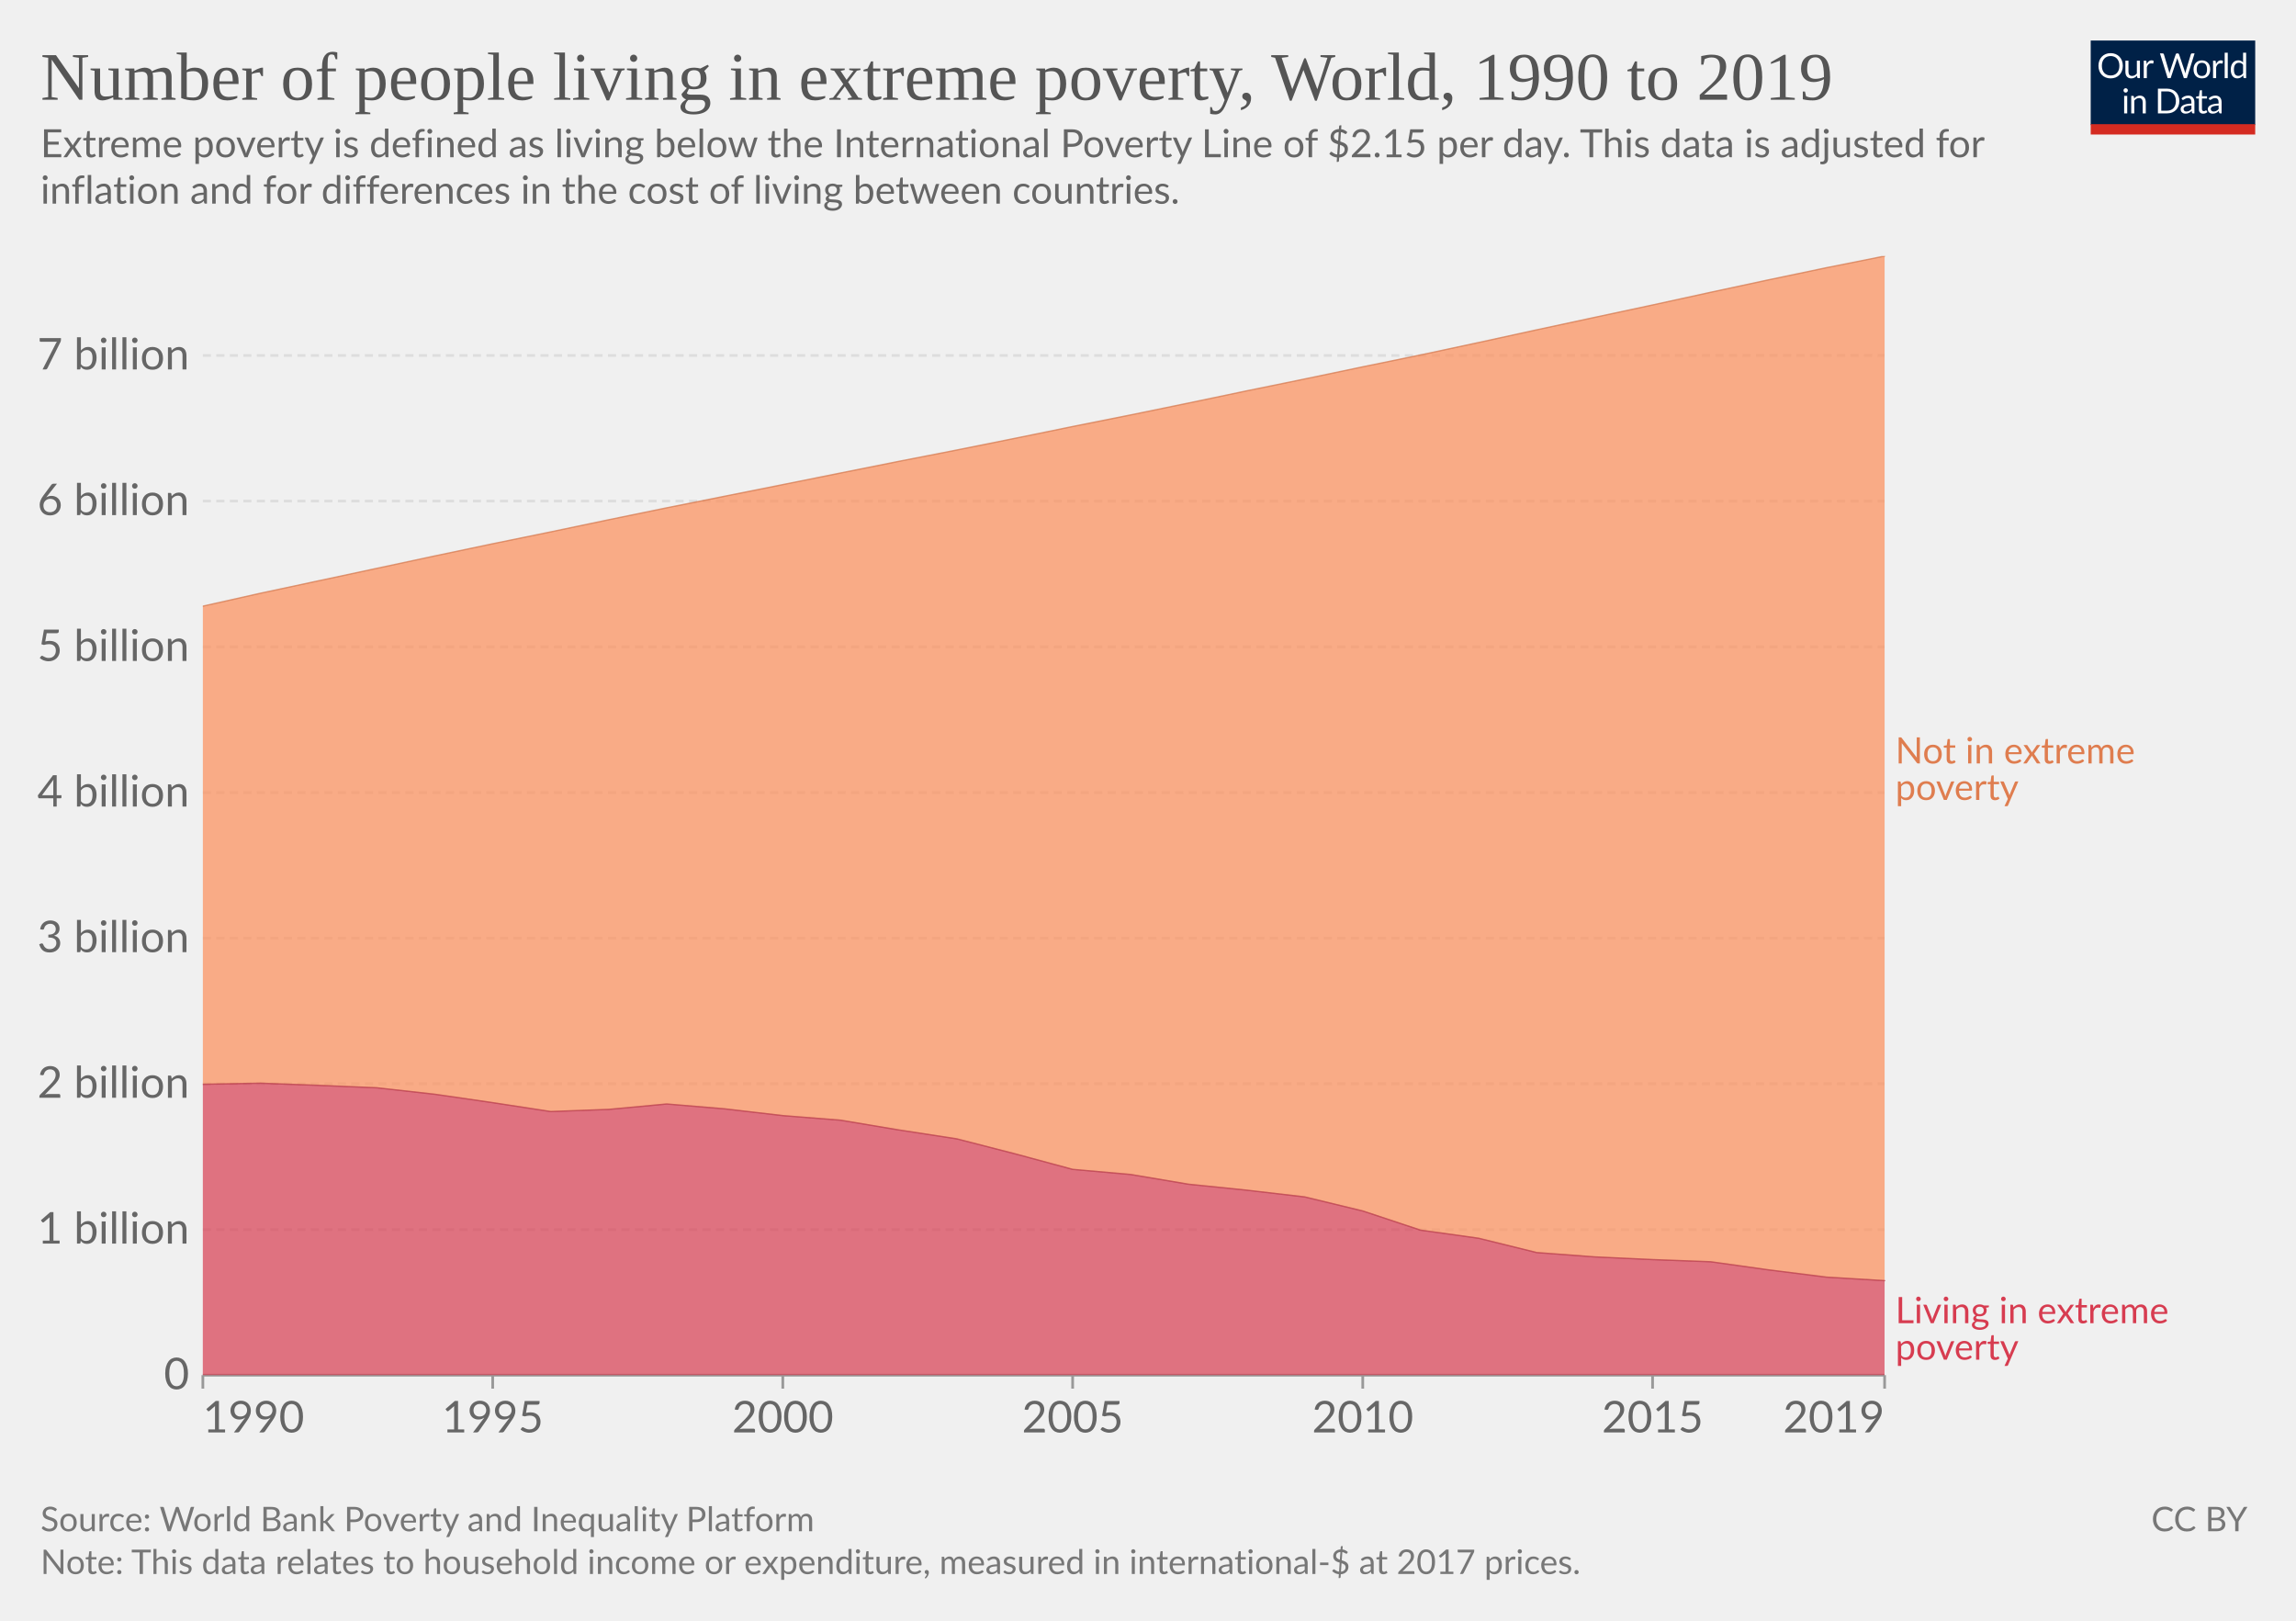
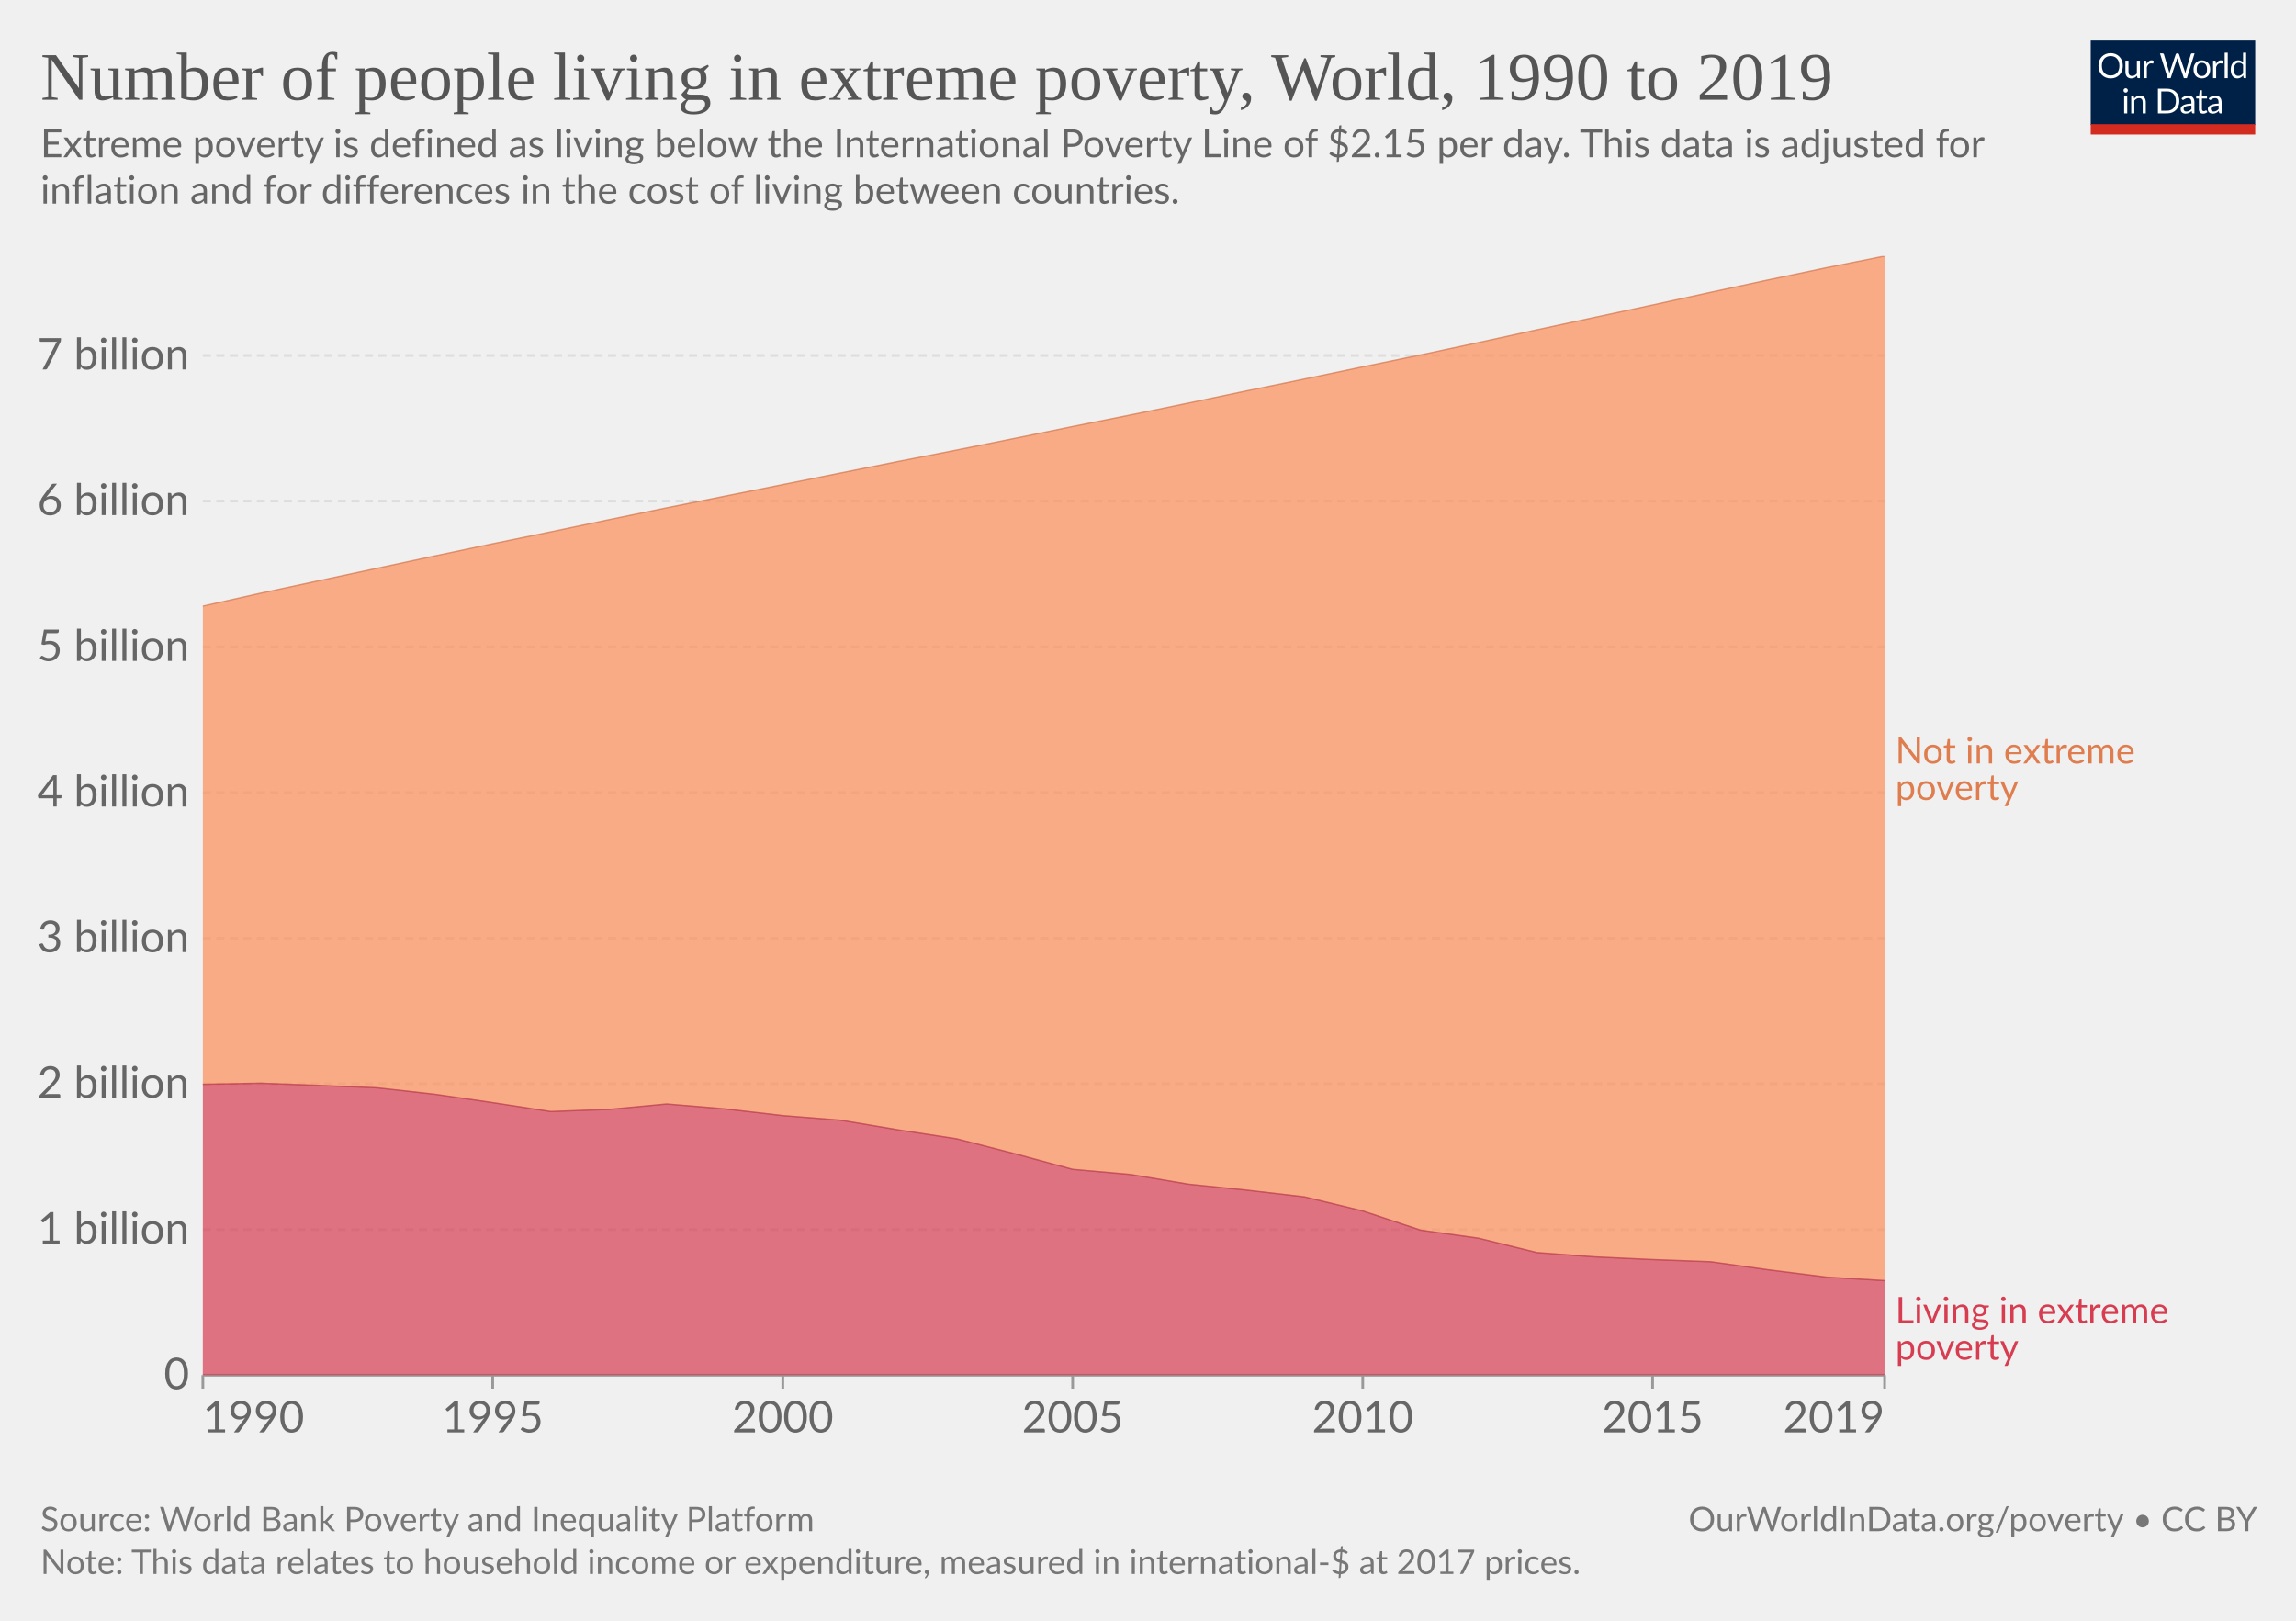
<svg xmlns="http://www.w3.org/2000/svg" version="1.1" style="font-family:Lato,'Helvetica Neue',Helvetica,Arial,sans-serif;font-size:18px;background-color:#fff;text-rendering:geometricPrecision;-webkit-font-smoothing:antialiased" width="850" height="600" viewBox="0 0 850 600">
  <g class="HeaderView">
    <g transform="matrix(.29 0 0 .29 774 15)">
      <svg className="owidLog" width="210" height="120" viewBox="0 0 210 120" fill="none">
        <g clip-path="url(#a)">
          <path d="M0 0h210v107.89H0V0z" fill="#002147" />
          <path d="M40.98 32.25c0 2.36-.38 4.53-1.12 6.51a14.26 14.26 0 0 1-8.1 8.4c-1.9.78-4.02 1.17-6.34 1.17a16.6 16.6 0 0 1-6.33-1.17 14.31 14.31 0 0 1-8.08-8.4 18.29 18.29 0 0 1-1.12-6.51c0-2.36.38-4.53 1.12-6.5.75-1.97 1.8-3.67 3.17-5.1a14.32 14.32 0 0 1 4.9-3.34c1.92-.8 4.03-1.19 6.34-1.19 2.32 0 4.43.4 6.34 1.19 1.92.8 3.56 1.9 4.93 3.34a14.87 14.87 0 0 1 3.17 5.1 18.1 18.1 0 0 1 1.12 6.5zm-4.38 0c0-1.94-.26-3.68-.8-5.22a10.91 10.91 0 0 0-2.24-3.89 9.68 9.68 0 0 0-3.52-2.46 11.95 11.95 0 0 0-4.62-.86c-1.68 0-3.21.28-4.6.86a9.88 9.88 0 0 0-3.54 2.46 10.91 10.91 0 0 0-2.24 3.9c-.53 1.53-.8 3.27-.8 5.2 0 1.94.27 3.68.8 5.22a11.17 11.17 0 0 0 2.24 3.9 10.01 10.01 0 0 0 3.55 2.44c1.38.56 2.9.83 4.6.83s3.24-.27 4.61-.83a9.8 9.8 0 0 0 3.52-2.44 11.17 11.17 0 0 0 2.25-3.9c.53-1.54.8-3.28.8-5.21zm26.22-6.54V48H60.5c-.56 0-.9-.27-1.05-.81l-.31-2.4a12.45 12.45 0 0 1-3.26 2.6c-1.2.64-2.58.96-4.13.96-1.22 0-2.3-.2-3.24-.6a6.52 6.52 0 0 1-2.33-1.7 7.37 7.37 0 0 1-1.43-2.67c-.3-1.04-.46-2.2-.46-3.45V25.7h3.91v14.22c0 1.68.38 2.99 1.15 3.91.77.93 1.96 1.39 3.54 1.39 1.16 0 2.24-.27 3.23-.82a10.42 10.42 0 0 0 2.8-2.28V25.7h3.91zm8.61 4.47a9.94 9.94 0 0 1 2.6-3.56 5.64 5.64 0 0 1 3.76-1.3c.47 0 .92.05 1.34.15.44.1.83.27 1.17.49l-.3 2.92c-.09.37-.3.55-.66.55-.2 0-.5-.04-.9-.13a6.21 6.21 0 0 0-3.24.18 4.23 4.23 0 0 0-1.47.92c-.42.4-.81.9-1.17 1.5-.33.58-.64 1.26-.92 2.02V48H67.7V25.71h2.25c.42 0 .72.08.88.25.16.16.27.44.33.83l.26 3.39zm61.16-13.7L122.75 48h-3.82l-7.99-24.05a21.95 21.95 0 0 1-.42-1.58 38.36 38.36 0 0 1-.44 1.58L102.05 48h-3.83L88.4 16.47h3.54c.38 0 .7.1.95.29.26.2.43.43.5.73l6.52 21.9.28 1.28.29 1.46.3-1.46.38-1.27 7.41-21.91c.1-.25.26-.48.51-.69.27-.22.58-.33.95-.33h1.23c.38 0 .69.1.92.29a1.77 1.77 0 0 1 .53.73l7.4 21.9a28.4 28.4 0 0 1 .68 2.62 29.52 29.52 0 0 1 .52-2.61l6.54-21.91a1.31 1.31 0 0 1 .48-.7c.27-.21.58-.32.95-.32h3.32zm9.35 8.88c1.63 0 3.1.27 4.4.82a9.43 9.43 0 0 1 5.46 5.94c.5 1.4.74 2.98.74 4.73 0 1.76-.25 3.34-.74 4.75a9.43 9.43 0 0 1-5.46 5.92c-1.3.52-2.77.79-4.4.79-1.64 0-3.12-.27-4.44-.8a9.42 9.42 0 0 1-3.35-2.3c-.92-1-1.63-2.2-2.13-3.61-.49-1.41-.73-3-.73-4.75s.24-3.33.73-4.73c.5-1.43 1.2-2.64 2.13-3.63a9.4 9.4 0 0 1 3.35-2.31c1.32-.55 2.8-.82 4.44-.82zm0 19.89c2.2 0 3.84-.73 4.93-2.2 1.08-1.48 1.63-3.54 1.63-6.18 0-2.66-.55-4.72-1.63-6.2-1.09-1.49-2.73-2.23-4.93-2.23-1.12 0-2.09.2-2.93.57a5.71 5.71 0 0 0-2.06 1.65 7.5 7.5 0 0 0-1.24 2.67c-.26 1.04-.4 2.22-.4 3.54 0 2.64.55 4.7 1.64 6.18 1.1 1.47 2.76 2.2 4.99 2.2zm17.97-15.07a9.94 9.94 0 0 1 2.6-3.56 5.64 5.64 0 0 1 3.76-1.3c.47 0 .91.05 1.34.15.44.1.83.27 1.16.49l-.28 2.92c-.09.37-.31.55-.66.55-.2 0-.5-.04-.9-.13a6.2 6.2 0 0 0-3.24.18 4.23 4.23 0 0 0-1.47.92c-.43.4-.82.9-1.17 1.5a13.1 13.1 0 0 0-.92 2.02V48h-3.94V25.71h2.24c.43 0 .72.08.88.25.17.16.28.44.33.83l.27 3.39zm15.04-14.59V48h-3.92V15.6h3.92zm19.55 15.43a6.22 6.22 0 0 0-2.38-2.05 6.7 6.7 0 0 0-2.86-.6c-2.07 0-3.66.75-4.77 2.23-1.12 1.48-1.68 3.6-1.68 6.33 0 1.46.13 2.7.38 3.74a7.29 7.29 0 0 0 1.1 2.56 4.35 4.35 0 0 0 1.78 1.45c.7.3 1.5.46 2.4.46 1.29 0 2.41-.3 3.36-.88a9.6 9.6 0 0 0 2.67-2.49V31.02zm3.91-15.43V48h-2.33c-.56 0-.9-.27-1.06-.81l-.35-2.71a12.13 12.13 0 0 1-3.25 2.77 8.28 8.28 0 0 1-4.23 1.06 7.31 7.31 0 0 1-6.14-2.9c-.73-.96-1.3-2.15-1.69-3.57a18.35 18.35 0 0 1 .07-9.48 11.29 11.29 0 0 1 1.89-3.7 8.7 8.7 0 0 1 7.06-3.34 7.96 7.96 0 0 1 6.12 2.62V15.59h3.91zM46.61 70.71V93H42.7V70.71h3.91zm.84-7c0 .39-.08.75-.24 1.09a2.81 2.81 0 0 1-1.52 1.47 2.67 2.67 0 0 1-2.16 0 2.9 2.9 0 0 1-1.45-1.47 2.67 2.67 0 0 1 0-2.16c.15-.35.35-.65.6-.9.25-.27.53-.47.85-.62a2.67 2.67 0 0 1 2.16 0c.35.15.65.35.9.62.27.25.47.55.62.9.16.34.24.7.24 1.08zm7.97 10.24c.49-.54 1-1.04 1.54-1.48a9.85 9.85 0 0 1 3.66-1.84 8.96 8.96 0 0 1 5.43.35c.94.4 1.72.97 2.33 1.71a7.36 7.36 0 0 1 1.43 2.67c.32 1.04.49 2.19.49 3.45V93h-3.94V78.81c0-1.69-.4-3-1.17-3.92-.76-.93-1.93-1.4-3.5-1.4a6.6 6.6 0 0 0-3.25.83c-1 .56-1.92 1.31-2.77 2.27V93h-3.94V70.71h2.35c.56 0 .9.28 1.04.82l.3 2.42zm57.7 3.3c0 2.36-.37 4.5-1.11 6.44a14.3 14.3 0 0 1-3.17 4.98 14.1 14.1 0 0 1-4.93 3.2c-1.9.76-4.02 1.13-6.33 1.13H85.8V61.47h11.77c2.31 0 4.42.39 6.33 1.15a13.8 13.8 0 0 1 8.1 8.18 17.75 17.75 0 0 1 1.12 6.45zm-4.37 0c0-1.94-.26-3.67-.8-5.2a10.94 10.94 0 0 0-2.23-3.87 9.57 9.57 0 0 0-3.53-2.42 12.23 12.23 0 0 0-4.61-.83h-7.5v24.62h7.5c1.7 0 3.24-.28 4.61-.84a9.7 9.7 0 0 0 3.53-2.4 10.94 10.94 0 0 0 2.24-3.87c.53-1.53.8-3.26.8-5.2zm19.8 5.72c-1.8.06-3.34.2-4.62.44-1.26.22-2.3.51-3.1.88-.8.36-1.37.8-1.74 1.3-.35.5-.53 1.05-.53 1.67 0 .58.1 1.1.3 1.52a3 3 0 0 0 .76 1.05c.34.27.73.46 1.17.6a6.13 6.13 0 0 0 1.45.17 7.28 7.28 0 0 0 3.5-.81 11.95 11.95 0 0 0 2.82-2.2v-4.62zm-12.65-9.11a12.73 12.73 0 0 1 3.98-2.66c1.43-.59 3-.88 4.73-.88 1.25 0 2.36.2 3.33.61a6.81 6.81 0 0 1 3.94 4.38c.33 1.04.5 2.19.5 3.43V93h-1.74a1.8 1.8 0 0 1-.88-.18c-.2-.13-.36-.38-.48-.74l-.44-2.12-1.72 1.46a9.48 9.48 0 0 1-3.74 1.7c-.69.15-1.46.23-2.3.23-.87 0-1.69-.12-2.45-.35a5.34 5.34 0 0 1-3.34-2.93 6.64 6.64 0 0 1-.49-2.64c0-.88.25-1.72.73-2.53a6.33 6.33 0 0 1 2.35-2.17c1.09-.63 2.5-1.15 4.25-1.54 1.75-.41 3.89-.65 6.42-.7v-1.75c0-1.73-.37-3.03-1.12-3.91-.75-.9-1.84-1.34-3.28-1.34-.97 0-1.78.12-2.44.37-.64.23-1.2.5-1.7.81l-1.23.82c-.33.23-.67.35-1 .35-.27 0-.5-.07-.69-.2a2.1 2.1 0 0 1-.48-.53l-.7-1.25zm27.67 19.5c-1.76 0-3.12-.5-4.07-1.48-.94-.98-1.41-2.4-1.41-4.25V74h-2.68a.9.9 0 0 1-.6-.2c-.16-.14-.24-.36-.24-.66v-1.56l3.65-.46.9-6.89a.9.9 0 0 1 .29-.52.88.88 0 0 1 .62-.22H142v7.67h6.44V74H142v13.38c0 .94.22 1.63.68 2.09.45.45 1.04.68 1.76.68a3.21 3.21 0 0 0 1.85-.53l.55-.35c.16-.12.3-.18.41-.18.2 0 .4.13.55.38l1.15 1.87a7.45 7.45 0 0 1-2.44 1.5 8.53 8.53 0 0 1-2.95.52zm19.68-10.4c-1.8.07-3.34.21-4.62.45-1.26.22-2.3.51-3.1.88-.8.36-1.37.8-1.74 1.3-.35.5-.53 1.05-.53 1.67 0 .58.1 1.1.3 1.52a2.9 2.9 0 0 0 .76 1.05c.34.27.73.46 1.17.6a6.13 6.13 0 0 0 1.45.17 7.3 7.3 0 0 0 3.5-.81 12.04 12.04 0 0 0 2.82-2.2v-4.62zm-12.65-9.1a12.72 12.72 0 0 1 3.99-2.66c1.42-.59 3-.88 4.72-.88 1.25 0 2.36.2 3.33.61a6.81 6.81 0 0 1 3.94 4.38c.33 1.04.5 2.19.5 3.43V93h-1.74a1.8 1.8 0 0 1-.88-.18c-.2-.13-.36-.38-.48-.74l-.44-2.12-1.72 1.46a9.48 9.48 0 0 1-3.74 1.7c-.69.15-1.46.23-2.3.23-.87 0-1.69-.12-2.45-.35a5.33 5.33 0 0 1-3.34-2.93 6.62 6.62 0 0 1-.49-2.64c0-.88.25-1.72.73-2.53a6.33 6.33 0 0 1 2.35-2.17c1.09-.63 2.5-1.15 4.25-1.54a31.2 31.2 0 0 1 6.42-.7v-1.75c0-1.73-.37-3.03-1.12-3.91-.75-.9-1.84-1.34-3.28-1.34-.97 0-1.78.12-2.44.37-.64.23-1.2.5-1.7.81l-1.22.82c-.34.23-.68.35-1.02.35-.26 0-.49-.07-.68-.2a1.88 1.88 0 0 1-.48-.53l-.7-1.25zM40.98 32.25c0 2.36-.38 4.53-1.12 6.51a14.26 14.26 0 0 1-8.1 8.4c-1.9.78-4.02 1.17-6.34 1.17a16.6 16.6 0 0 1-6.33-1.17 14.31 14.31 0 0 1-8.08-8.4 18.29 18.29 0 0 1-1.12-6.51c0-2.36.38-4.53 1.12-6.5.75-1.97 1.8-3.67 3.17-5.1a14.32 14.32 0 0 1 4.9-3.34c1.92-.8 4.03-1.19 6.34-1.19 2.32 0 4.43.4 6.34 1.19 1.92.8 3.56 1.9 4.93 3.34a14.87 14.87 0 0 1 3.17 5.1 18.1 18.1 0 0 1 1.12 6.5zm-4.38 0c0-1.94-.26-3.68-.8-5.22a10.91 10.91 0 0 0-2.24-3.89 9.68 9.68 0 0 0-3.52-2.46 11.95 11.95 0 0 0-4.62-.86c-1.68 0-3.21.28-4.6.86a9.88 9.88 0 0 0-3.54 2.46 10.91 10.91 0 0 0-2.24 3.9c-.53 1.53-.8 3.27-.8 5.2 0 1.94.27 3.68.8 5.22a11.17 11.17 0 0 0 2.24 3.9 10.01 10.01 0 0 0 3.55 2.44c1.38.56 2.9.83 4.6.83s3.24-.27 4.61-.83a9.8 9.8 0 0 0 3.52-2.44 11.17 11.17 0 0 0 2.25-3.9c.53-1.54.8-3.28.8-5.21zm26.22-6.54V48H60.5c-.56 0-.9-.27-1.05-.81l-.31-2.4a12.45 12.45 0 0 1-3.26 2.6c-1.2.64-2.58.96-4.13.96-1.22 0-2.3-.2-3.24-.6a6.52 6.52 0 0 1-2.33-1.7 7.37 7.37 0 0 1-1.43-2.67c-.3-1.04-.46-2.2-.46-3.45V25.7h3.91v14.22c0 1.68.38 2.99 1.15 3.91.77.93 1.96 1.39 3.54 1.39 1.16 0 2.24-.27 3.23-.82a10.42 10.42 0 0 0 2.8-2.28V25.7h3.91zm8.61 4.47a9.94 9.94 0 0 1 2.6-3.56 5.64 5.64 0 0 1 3.76-1.3c.47 0 .92.05 1.34.15.44.1.83.27 1.17.49l-.3 2.92c-.09.37-.3.55-.66.55-.2 0-.5-.04-.9-.13a6.21 6.21 0 0 0-3.24.18 4.23 4.23 0 0 0-1.47.92c-.42.4-.81.9-1.17 1.5-.33.58-.64 1.26-.92 2.02V48H67.7V25.71h2.25c.42 0 .72.08.88.25.16.16.27.44.33.83l.26 3.39zm61.16-13.7L122.75 48h-3.82l-7.99-24.05a21.95 21.95 0 0 1-.42-1.58 38.36 38.36 0 0 1-.44 1.58L102.05 48h-3.83L88.4 16.47h3.54c.38 0 .7.1.95.29.26.2.43.43.5.73l6.52 21.9.28 1.28.29 1.46.3-1.46.38-1.27 7.41-21.91c.1-.25.26-.48.51-.69.27-.22.58-.33.95-.33h1.23c.38 0 .69.1.92.29a1.77 1.77 0 0 1 .53.73l7.4 21.9a28.4 28.4 0 0 1 .68 2.62 29.52 29.52 0 0 1 .52-2.61l6.54-21.91a1.31 1.31 0 0 1 .48-.7c.27-.21.58-.32.95-.32h3.32zm9.35 8.88c1.63 0 3.1.27 4.4.82a9.43 9.43 0 0 1 5.46 5.94c.5 1.4.74 2.98.74 4.73 0 1.76-.25 3.34-.74 4.75a9.43 9.43 0 0 1-5.46 5.92c-1.3.52-2.77.79-4.4.79-1.64 0-3.12-.27-4.44-.8a9.42 9.42 0 0 1-3.35-2.3c-.92-1-1.63-2.2-2.13-3.61-.49-1.41-.73-3-.73-4.75s.24-3.33.73-4.73c.5-1.43 1.2-2.64 2.13-3.63a9.4 9.4 0 0 1 3.35-2.31c1.32-.55 2.8-.82 4.44-.82zm0 19.89c2.2 0 3.84-.73 4.93-2.2 1.08-1.48 1.63-3.54 1.63-6.18 0-2.66-.55-4.72-1.63-6.2-1.09-1.49-2.73-2.23-4.93-2.23-1.12 0-2.09.2-2.93.57a5.71 5.71 0 0 0-2.06 1.65 7.5 7.5 0 0 0-1.24 2.67c-.26 1.04-.4 2.22-.4 3.54 0 2.64.55 4.7 1.64 6.18 1.1 1.47 2.76 2.2 4.99 2.2zm17.97-15.07a9.94 9.94 0 0 1 2.6-3.56 5.64 5.64 0 0 1 3.76-1.3c.47 0 .91.05 1.34.15.44.1.83.27 1.16.49l-.28 2.92c-.09.37-.31.55-.66.55-.2 0-.5-.04-.9-.13a6.2 6.2 0 0 0-3.24.18 4.23 4.23 0 0 0-1.47.92c-.43.4-.82.9-1.17 1.5a13.1 13.1 0 0 0-.92 2.02V48h-3.94V25.71h2.24c.43 0 .72.08.88.25.17.16.28.44.33.83l.27 3.39zm15.04-14.59V48h-3.92V15.6h3.92zm19.55 15.43a6.22 6.22 0 0 0-2.38-2.05 6.7 6.7 0 0 0-2.86-.6c-2.07 0-3.66.75-4.77 2.23-1.12 1.48-1.68 3.6-1.68 6.33 0 1.46.13 2.7.38 3.74a7.29 7.29 0 0 0 1.1 2.56 4.35 4.35 0 0 0 1.78 1.45c.7.3 1.5.46 2.4.46 1.29 0 2.41-.3 3.36-.88a9.6 9.6 0 0 0 2.67-2.49V31.02zm3.91-15.43V48h-2.33c-.56 0-.9-.27-1.06-.81l-.35-2.71a12.13 12.13 0 0 1-3.25 2.77 8.28 8.28 0 0 1-4.23 1.06 7.31 7.31 0 0 1-6.14-2.9c-.73-.96-1.3-2.15-1.69-3.57a18.35 18.35 0 0 1 .07-9.48 11.29 11.29 0 0 1 1.89-3.7 8.7 8.7 0 0 1 7.06-3.34 7.96 7.96 0 0 1 6.12 2.62V15.59h3.91zM46.61 70.71V93H42.7V70.71h3.91zm.84-7c0 .39-.08.75-.24 1.09a2.81 2.81 0 0 1-1.52 1.47 2.67 2.67 0 0 1-2.16 0 2.9 2.9 0 0 1-1.45-1.47 2.67 2.67 0 0 1 0-2.16c.15-.35.35-.65.6-.9.25-.27.53-.47.85-.62a2.67 2.67 0 0 1 2.16 0c.35.15.65.35.9.62.27.25.47.55.62.9.16.34.24.7.24 1.08zm7.97 10.24c.49-.54 1-1.04 1.54-1.48a9.85 9.85 0 0 1 3.66-1.84 8.96 8.96 0 0 1 5.43.35c.94.4 1.72.97 2.33 1.71a7.36 7.36 0 0 1 1.43 2.67c.32 1.04.49 2.19.49 3.45V93h-3.94V78.81c0-1.69-.4-3-1.17-3.92-.76-.93-1.93-1.4-3.5-1.4a6.6 6.6 0 0 0-3.25.83c-1 .56-1.92 1.31-2.77 2.27V93h-3.94V70.71h2.35c.56 0 .9.28 1.04.82l.3 2.42zm57.7 3.3c0 2.36-.37 4.5-1.11 6.44a14.3 14.3 0 0 1-3.17 4.98 14.1 14.1 0 0 1-4.93 3.2c-1.9.76-4.02 1.13-6.33 1.13H85.8V61.47h11.77c2.31 0 4.42.39 6.33 1.15a13.8 13.8 0 0 1 8.1 8.18 17.75 17.75 0 0 1 1.12 6.45zm-4.37 0c0-1.94-.26-3.67-.8-5.2a10.94 10.94 0 0 0-2.23-3.87 9.57 9.57 0 0 0-3.53-2.42 12.23 12.23 0 0 0-4.61-.83h-7.5v24.62h7.5c1.7 0 3.24-.28 4.61-.84a9.7 9.7 0 0 0 3.53-2.4 10.94 10.94 0 0 0 2.24-3.87c.53-1.53.8-3.26.8-5.2zm19.8 5.72c-1.8.06-3.34.2-4.62.44-1.26.22-2.3.51-3.1.88-.8.36-1.37.8-1.74 1.3-.35.5-.53 1.05-.53 1.67 0 .58.1 1.1.3 1.52a3 3 0 0 0 .76 1.05c.34.27.73.46 1.17.6a6.13 6.13 0 0 0 1.45.17 7.28 7.28 0 0 0 3.5-.81 11.95 11.95 0 0 0 2.82-2.2v-4.62zm-12.65-9.11a12.73 12.73 0 0 1 3.98-2.66c1.43-.59 3-.88 4.73-.88 1.25 0 2.36.2 3.33.61a6.81 6.81 0 0 1 3.94 4.38c.33 1.04.5 2.19.5 3.43V93h-1.74a1.8 1.8 0 0 1-.88-.18c-.2-.13-.36-.38-.48-.74l-.44-2.12-1.72 1.46a9.48 9.48 0 0 1-3.74 1.7c-.69.15-1.46.23-2.3.23-.87 0-1.69-.12-2.45-.35a5.34 5.34 0 0 1-3.34-2.93 6.64 6.64 0 0 1-.49-2.64c0-.88.25-1.72.73-2.53a6.33 6.33 0 0 1 2.35-2.17c1.09-.63 2.5-1.15 4.25-1.54 1.75-.41 3.89-.65 6.42-.7v-1.75c0-1.73-.37-3.03-1.12-3.91-.75-.9-1.84-1.34-3.28-1.34-.97 0-1.78.12-2.44.37-.64.23-1.2.5-1.7.81l-1.23.82c-.33.23-.67.35-1 .35-.27 0-.5-.07-.69-.2a2.1 2.1 0 0 1-.48-.53l-.7-1.25zm27.67 19.5c-1.76 0-3.12-.5-4.07-1.48-.94-.98-1.41-2.4-1.41-4.25V74h-2.68a.9.9 0 0 1-.6-.2c-.16-.14-.24-.36-.24-.66v-1.56l3.65-.46.9-6.89a.9.9 0 0 1 .29-.52.88.88 0 0 1 .62-.22H142v7.67h6.44V74H142v13.38c0 .94.22 1.63.68 2.09.45.45 1.04.68 1.76.68a3.21 3.21 0 0 0 1.85-.53l.55-.35c.16-.12.3-.18.41-.18.2 0 .4.13.55.38l1.15 1.87a7.45 7.45 0 0 1-2.44 1.5 8.53 8.53 0 0 1-2.95.52zm19.68-10.4c-1.8.07-3.34.21-4.62.45-1.26.22-2.3.51-3.1.88-.8.36-1.37.8-1.74 1.3-.35.5-.53 1.05-.53 1.67 0 .58.1 1.1.3 1.52a2.9 2.9 0 0 0 .76 1.05c.34.27.73.46 1.17.6a6.13 6.13 0 0 0 1.45.17 7.3 7.3 0 0 0 3.5-.81 12.04 12.04 0 0 0 2.82-2.2v-4.62zm-12.65-9.1a12.72 12.72 0 0 1 3.99-2.66c1.42-.59 3-.88 4.72-.88 1.25 0 2.36.2 3.33.61a6.81 6.81 0 0 1 3.94 4.38c.33 1.04.5 2.19.5 3.43V93h-1.74a1.8 1.8 0 0 1-.88-.18c-.2-.13-.36-.38-.48-.74l-.44-2.12-1.72 1.46a9.48 9.48 0 0 1-3.74 1.7c-.69.15-1.46.23-2.3.23-.87 0-1.69-.12-2.45-.35a5.33 5.33 0 0 1-3.34-2.93 6.62 6.62 0 0 1-.49-2.64c0-.88.25-1.72.73-2.53a6.33 6.33 0 0 1 2.35-2.17c1.09-.63 2.5-1.15 4.25-1.54a31.2 31.2 0 0 1 6.42-.7v-1.75c0-1.73-.37-3.03-1.12-3.91-.75-.9-1.84-1.34-3.28-1.34-.97 0-1.78.12-2.44.37-.64.23-1.2.5-1.7.81l-1.22.82c-.34.23-.68.35-1.02.35-.26 0-.49-.07-.68-.2a1.88 1.88 0 0 1-.48-.53l-.7-1.25zM40.98 32.25c0 2.36-.38 4.53-1.12 6.51a14.26 14.26 0 0 1-8.1 8.4c-1.9.78-4.02 1.17-6.34 1.17a16.6 16.6 0 0 1-6.33-1.17 14.31 14.31 0 0 1-8.08-8.4 18.29 18.29 0 0 1-1.12-6.51c0-2.36.38-4.53 1.12-6.5.75-1.97 1.8-3.67 3.17-5.1a14.32 14.32 0 0 1 4.9-3.34c1.92-.8 4.03-1.19 6.34-1.19 2.32 0 4.43.4 6.34 1.19 1.92.8 3.56 1.9 4.93 3.34a14.87 14.87 0 0 1 3.17 5.1 18.1 18.1 0 0 1 1.12 6.5zm-4.38 0c0-1.94-.26-3.68-.8-5.22a10.91 10.91 0 0 0-2.24-3.89 9.68 9.68 0 0 0-3.52-2.46 11.95 11.95 0 0 0-4.62-.86c-1.68 0-3.21.28-4.6.86a9.88 9.88 0 0 0-3.54 2.46 10.91 10.91 0 0 0-2.24 3.9c-.53 1.53-.8 3.27-.8 5.2 0 1.94.27 3.68.8 5.22a11.17 11.17 0 0 0 2.24 3.9 10.01 10.01 0 0 0 3.55 2.44c1.38.56 2.9.83 4.6.83s3.24-.27 4.61-.83a9.8 9.8 0 0 0 3.52-2.44 11.17 11.17 0 0 0 2.25-3.9c.53-1.54.8-3.28.8-5.21zm26.22-6.54V48H60.5c-.56 0-.9-.27-1.05-.81l-.31-2.4a12.45 12.45 0 0 1-3.26 2.6c-1.2.64-2.58.96-4.13.96-1.22 0-2.3-.2-3.24-.6a6.52 6.52 0 0 1-2.33-1.7 7.37 7.37 0 0 1-1.43-2.67c-.3-1.04-.46-2.2-.46-3.45V25.7h3.91v14.22c0 1.68.38 2.99 1.15 3.91.77.93 1.96 1.39 3.54 1.39 1.16 0 2.24-.27 3.23-.82a10.42 10.42 0 0 0 2.8-2.28V25.7h3.91zm8.61 4.47a9.94 9.94 0 0 1 2.6-3.56 5.64 5.64 0 0 1 3.76-1.3c.47 0 .92.05 1.34.15.44.1.83.27 1.17.49l-.3 2.92c-.09.37-.3.55-.66.55-.2 0-.5-.04-.9-.13a6.21 6.21 0 0 0-3.24.18 4.23 4.23 0 0 0-1.47.92c-.42.4-.81.9-1.17 1.5-.33.58-.64 1.26-.92 2.02V48H67.7V25.71h2.25c.42 0 .72.08.88.25.16.16.27.44.33.83l.26 3.39zm61.16-13.7L122.75 48h-3.82l-7.99-24.05a21.95 21.95 0 0 1-.42-1.58 38.36 38.36 0 0 1-.44 1.58L102.05 48h-3.83L88.4 16.47h3.54c.38 0 .7.1.95.29.26.2.43.43.5.73l6.52 21.9.28 1.28.29 1.46.3-1.46.38-1.27 7.41-21.91c.1-.25.26-.48.51-.69.27-.22.58-.33.95-.33h1.23c.38 0 .69.1.92.29a1.77 1.77 0 0 1 .53.73l7.4 21.9a28.4 28.4 0 0 1 .68 2.62 29.52 29.52 0 0 1 .52-2.61l6.54-21.91a1.31 1.31 0 0 1 .48-.7c.27-.21.58-.32.95-.32h3.32zm9.35 8.88c1.63 0 3.1.27 4.4.82a9.43 9.43 0 0 1 5.46 5.94c.5 1.4.74 2.98.74 4.73 0 1.76-.25 3.34-.74 4.75a9.43 9.43 0 0 1-5.46 5.92c-1.3.52-2.77.79-4.4.79-1.64 0-3.12-.27-4.44-.8a9.42 9.42 0 0 1-3.35-2.3c-.92-1-1.63-2.2-2.13-3.61-.49-1.41-.73-3-.73-4.75s.24-3.33.73-4.73c.5-1.43 1.2-2.64 2.13-3.63a9.4 9.4 0 0 1 3.35-2.31c1.32-.55 2.8-.82 4.44-.82zm0 19.89c2.2 0 3.84-.73 4.93-2.2 1.08-1.48 1.63-3.54 1.63-6.18 0-2.66-.55-4.72-1.63-6.2-1.09-1.49-2.73-2.23-4.93-2.23-1.12 0-2.09.2-2.93.57a5.71 5.71 0 0 0-2.06 1.65 7.5 7.5 0 0 0-1.24 2.67c-.26 1.04-.4 2.22-.4 3.54 0 2.64.55 4.7 1.64 6.18 1.1 1.47 2.76 2.2 4.99 2.2zm17.97-15.07a9.94 9.94 0 0 1 2.6-3.56 5.64 5.64 0 0 1 3.76-1.3c.47 0 .91.05 1.34.15.44.1.83.27 1.16.49l-.28 2.92c-.09.37-.31.55-.66.55-.2 0-.5-.04-.9-.13a6.2 6.2 0 0 0-3.24.18 4.23 4.23 0 0 0-1.47.92c-.43.4-.82.9-1.17 1.5a13.1 13.1 0 0 0-.92 2.02V48h-3.94V25.71h2.24c.43 0 .72.08.88.25.17.16.28.44.33.83l.27 3.39zm15.04-14.59V48h-3.92V15.6h3.92zm19.55 15.43a6.22 6.22 0 0 0-2.38-2.05 6.7 6.7 0 0 0-2.86-.6c-2.07 0-3.66.75-4.77 2.23-1.12 1.48-1.68 3.6-1.68 6.33 0 1.46.13 2.7.38 3.74a7.29 7.29 0 0 0 1.1 2.56 4.35 4.35 0 0 0 1.78 1.45c.7.3 1.5.46 2.4.46 1.29 0 2.41-.3 3.36-.88a9.6 9.6 0 0 0 2.67-2.49V31.02zm3.91-15.43V48h-2.33c-.56 0-.9-.27-1.06-.81l-.35-2.71a12.13 12.13 0 0 1-3.25 2.77 8.28 8.28 0 0 1-4.23 1.06 7.31 7.31 0 0 1-6.14-2.9c-.73-.96-1.3-2.15-1.69-3.57a18.35 18.35 0 0 1 .07-9.48 11.29 11.29 0 0 1 1.89-3.7 8.7 8.7 0 0 1 7.06-3.34 7.96 7.96 0 0 1 6.12 2.62V15.59h3.91zM46.61 70.71V93H42.7V70.71h3.91zm.84-7c0 .39-.08.75-.24 1.09a2.81 2.81 0 0 1-1.52 1.47 2.67 2.67 0 0 1-2.16 0 2.9 2.9 0 0 1-1.45-1.47 2.67 2.67 0 0 1 0-2.16c.15-.35.35-.65.6-.9.25-.27.53-.47.85-.62a2.67 2.67 0 0 1 2.16 0c.35.15.65.35.9.62.27.25.47.55.62.9.16.34.24.7.24 1.08zm7.97 10.24c.49-.54 1-1.04 1.54-1.48a9.85 9.85 0 0 1 3.66-1.84 8.96 8.96 0 0 1 5.43.35c.94.4 1.72.97 2.33 1.71a7.36 7.36 0 0 1 1.43 2.67c.32 1.04.49 2.19.49 3.45V93h-3.94V78.81c0-1.69-.4-3-1.17-3.92-.76-.93-1.93-1.4-3.5-1.4a6.6 6.6 0 0 0-3.25.83c-1 .56-1.92 1.31-2.77 2.27V93h-3.94V70.71h2.35c.56 0 .9.28 1.04.82l.3 2.42zm57.7 3.3c0 2.36-.37 4.5-1.11 6.44a14.3 14.3 0 0 1-3.17 4.98 14.1 14.1 0 0 1-4.93 3.2c-1.9.76-4.02 1.13-6.33 1.13H85.8V61.47h11.77c2.31 0 4.42.39 6.33 1.15a13.8 13.8 0 0 1 8.1 8.18 17.75 17.75 0 0 1 1.12 6.45zm-4.37 0c0-1.94-.26-3.67-.8-5.2a10.94 10.94 0 0 0-2.23-3.87 9.57 9.57 0 0 0-3.53-2.42 12.23 12.23 0 0 0-4.61-.83h-7.5v24.62h7.5c1.7 0 3.24-.28 4.61-.84a9.7 9.7 0 0 0 3.53-2.4 10.94 10.94 0 0 0 2.24-3.87c.53-1.53.8-3.26.8-5.2zm19.8 5.72c-1.8.06-3.34.2-4.62.44-1.26.22-2.3.51-3.1.88-.8.36-1.37.8-1.74 1.3-.35.5-.53 1.05-.53 1.67 0 .58.1 1.1.3 1.52a3 3 0 0 0 .76 1.05c.34.27.73.46 1.17.6a6.13 6.13 0 0 0 1.45.17 7.28 7.28 0 0 0 3.5-.81 11.95 11.95 0 0 0 2.82-2.2v-4.62zm-12.65-9.11a12.73 12.73 0 0 1 3.98-2.66c1.43-.59 3-.88 4.73-.88 1.25 0 2.36.2 3.33.61a6.81 6.81 0 0 1 3.94 4.38c.33 1.04.5 2.19.5 3.43V93h-1.74a1.8 1.8 0 0 1-.88-.18c-.2-.13-.36-.38-.48-.74l-.44-2.12-1.72 1.46a9.48 9.48 0 0 1-3.74 1.7c-.69.15-1.46.23-2.3.23-.87 0-1.69-.12-2.45-.35a5.34 5.34 0 0 1-3.34-2.93 6.64 6.64 0 0 1-.49-2.64c0-.88.25-1.72.73-2.53a6.33 6.33 0 0 1 2.35-2.17c1.09-.63 2.5-1.15 4.25-1.54 1.75-.41 3.89-.65 6.42-.7v-1.75c0-1.73-.37-3.03-1.12-3.91-.75-.9-1.84-1.34-3.28-1.34-.97 0-1.78.12-2.44.37-.64.23-1.2.5-1.7.81l-1.23.82c-.33.23-.67.35-1 .35-.27 0-.5-.07-.69-.2a2.1 2.1 0 0 1-.48-.53l-.7-1.25zm27.67 19.5c-1.76 0-3.12-.5-4.07-1.48-.94-.98-1.41-2.4-1.41-4.25V74h-2.68a.9.9 0 0 1-.6-.2c-.16-.14-.24-.36-.24-.66v-1.56l3.65-.46.9-6.89a.9.9 0 0 1 .29-.52.88.88 0 0 1 .62-.22H142v7.67h6.44V74H142v13.38c0 .94.22 1.63.68 2.09.45.45 1.04.68 1.76.68a3.21 3.21 0 0 0 1.85-.53l.55-.35c.16-.12.3-.18.41-.18.2 0 .4.13.55.38l1.15 1.87a7.45 7.45 0 0 1-2.44 1.5 8.53 8.53 0 0 1-2.95.52zm19.68-10.4c-1.8.07-3.34.21-4.62.45-1.26.22-2.3.51-3.1.88-.8.36-1.37.8-1.74 1.3-.35.5-.53 1.05-.53 1.67 0 .58.1 1.1.3 1.52a2.9 2.9 0 0 0 .76 1.05c.34.27.73.46 1.17.6a6.13 6.13 0 0 0 1.45.17 7.3 7.3 0 0 0 3.5-.81 12.04 12.04 0 0 0 2.82-2.2v-4.62zm-12.65-9.1a12.72 12.72 0 0 1 3.99-2.66c1.42-.59 3-.88 4.72-.88 1.25 0 2.36.2 3.33.61a6.81 6.81 0 0 1 3.94 4.38c.33 1.04.5 2.19.5 3.43V93h-1.74a1.8 1.8 0 0 1-.88-.18c-.2-.13-.36-.38-.48-.74l-.44-2.12-1.72 1.46a9.48 9.48 0 0 1-3.74 1.7c-.69.15-1.46.23-2.3.23-.87 0-1.69-.12-2.45-.35a5.33 5.33 0 0 1-3.34-2.93 6.62 6.62 0 0 1-.49-2.64c0-.88.25-1.72.73-2.53a6.33 6.33 0 0 1 2.35-2.17c1.09-.63 2.5-1.15 4.25-1.54a31.2 31.2 0 0 1 6.42-.7v-1.75c0-1.73-.37-3.03-1.12-3.91-.75-.9-1.84-1.34-3.28-1.34-.97 0-1.78.12-2.44.37-.64.23-1.2.5-1.7.81l-1.22.82c-.34.23-.68.35-1.02.35-.26 0-.49-.07-.68-.2a1.88 1.88 0 0 1-.48-.53l-.7-1.25z" fill="#fff" />
          <path fill="#D42B21" d="M0 106.79h210V120H0z" />
        </g>
        <defs>
          <clipPath id="a">
            <path fill="#fff" d="M0 0h210v120H0z" />
          </clipPath>
        </defs>
      </svg>
    </g>
    <a href="https://ourworldindata.org/grapher/above-or-below-extreme-poverty-line-world-bank?country=~OWID_WRL" style="font-family:&quot;Playfair Display&quot;,Georgia,&quot;Times New Roman&quot;,serif" target="_blank" rel="noopener">
      <text font-size="25.2" x="15" y="36.9" fill="#555">
        <tspan x="15" y="36.92">Number of people living in extreme poverty, World, 1990 to 2019</tspan>
      </text>
    </a>
    <text x="15" y="58.2" style="font-size:14.4px;line-height:1.2" fill="#666">
      <tspan x="15" y="58.2">Extreme poverty is defined as living below the International Poverty Line of $2.15 per day. This data is adjusted for</tspan>
      <tspan x="15" y="75.4">inflation and for differences in the cost of living between countries.</tspan>
    </text>
  </g>
  <g class="StackedArea">
    <defs>
      <clipPath id="b">
        <path d="M75.08 94.76h820V965.8h-820z" />
      </clipPath>
    </defs>
    <path fill="transparent" d="M15 94.76h820v435.52H15z" />
    <g class="DualAxisView">
      <g class="HorizontalAxis">
        <path stroke="#999" d="M75.1 509.08v5M697.7 509.08v5M182.4 509.08v5M289.8 509.08v5M397.1 509.08v5M504.5 509.08v5M611.8 509.08v5" />
        <text x="75.08" y="530.28" fill="#666" text-anchor="start" font-size="16.2">1990</text>
        <text x="697.67" y="530.28" fill="#666" text-anchor="end" font-size="16.2">2019</text>
        <text x="182.4" y="530.28" fill="#666" text-anchor="middle" font-size="16.2">1995</text>
        <text x="289.8" y="530.28" fill="#666" text-anchor="middle" font-size="16.2">2000</text>
        <text x="397.1" y="530.28" fill="#666" text-anchor="middle" font-size="16.2">2005</text>
        <text x="504.5" y="530.28" fill="#666" text-anchor="middle" font-size="16.2">2010</text>
        <text x="611.8" y="530.28" fill="#666" text-anchor="middle" font-size="16.2">2015</text>
      </g>
      <g class="VerticalAxis" text-anchor="end" fill="#666" font-size="16.2">
        <text x="70.08" y="509.1" dy=".32em">0</text>
        <text x="70.08" y="455.2" dy=".32em">1 billion</text>
        <text x="70.08" y="401.2" dy=".32em">2 billion</text>
        <text x="70.08" y="347.3" dy=".32em">3 billion</text>
        <text x="70.08" y="293.4" dy=".32em">4 billion</text>
        <text x="70.08" y="239.5" dy=".32em">5 billion</text>
        <text x="70.08" y="185.5" dy=".32em">6 billion</text>
        <text x="70.08" y="131.6" dy=".32em">7 billion</text>
      </g>
      <g class="AxisGridLines horizontalLines">
        <path stroke="#999" d="M75.08 509.1h622.59" />
        <path stroke="#ddd" stroke-dasharray="3,2" d="M75.08 455.2h622.59M75.08 401.2h622.59M75.08 347.3h622.59M75.08 293.4h622.59M75.08 239.5h622.59M75.08 185.5h622.59M75.08 131.6h622.59" />
      </g>
    </g>
    <g clip-path="url(#b)">
      <g class="LineLabels" style="cursor:default">
        <g class="legendMark">
          <text font-size="13.5" font-weight="400" x="701.7" y="282.6" fill="#df7d4f">
            <tspan x="701.67" y="282.64">Not in extreme</tspan>
            <tspan x="701.67" y="296.14">poverty</tspan>
          </text>
        </g>
        <g class="legendMark">
          <text font-size="13.5" font-weight="400" x="701.7" y="489.8" fill="#d73c50">
            <tspan x="701.67" y="489.85">Living in extreme</tspan>
            <tspan x="701.67" y="503.35">poverty</tspan>
          </text>
        </g>
      </g>
      <g class="Areas">
        <path class="Living-in-extreme-poverty-area" d="m75.1 401.4 21.4-.4 21.5.8 21.5.9 21.5 2.4 21.4 3.1 21.5 3.3 21.5-.8 21.4-2 21.5 1.8 21.5 2.5 21.4 1.7 21.5 3.6 21.5 3.3 21.4 5.5 21.5 5.8 21.5 1.9 21.4 3.6 21.5 2.2 21.5 2.5 21.5 5.2 21.4 7.1 21.5 3 21.5 5.3 21.4 1.6 21.5 1 21.5.8 21.4 3 21.5 2.7 21.5 1.3-.03 34.98H75.08" fill="#d73c50" fill-opacity=".7" />
        <path class="Not-in-extreme-poverty-area" d="m75.1 224.4 21.4-4.8L118 215l21.5-4.6 21.5-4.6 21.4-4.5 21.5-4.4 21.5-4.5 21.4-4.4 21.5-4.3 21.5-4.3 21.4-4.3 21.5-4.3 21.5-4.2 21.4-4.3 21.5-4.4 21.5-4.3 21.4-4.4 21.5-4.5 21.5-4.4 21.5-4.5 21.4-4.4 21.5-4.6 21.5-4.7 21.4-4.6 21.5-4.6 21.5-4.7 21.4-4.6 21.5-4.5 21.5-4.3v379.3l-21.5-1.3-21.5-2.7-21.4-3-21.5-.8-21.5-1-21.4-1.6-21.5-5.3-21.5-3-21.4-7.1-21.5-5.2-21.5-2.5-21.5-2.2-21.4-3.6-21.5-1.9-21.5-5.8-21.4-5.5-21.5-3.3-21.5-3.6-21.4-1.7-21.5-2.5-21.5-1.8-21.4 2-21.5.8-21.5-3.3-21.4-3.1-21.5-2.4-21.5-.9-21.5-.8-21.4.4" fill="#FC8D59" fill-opacity=".7" />
        <path class="Living-in-extreme-poverty-border" stroke-linecap="round" d="m75.1 401.4 21.4-.4 21.5.8 21.5.9 21.5 2.4 21.4 3.1 21.5 3.3 21.5-.8 21.4-2 21.5 1.8 21.5 2.5 21.4 1.7 21.5 3.6 21.5 3.3 21.4 5.5 21.5 5.8 21.5 1.9 21.4 3.6 21.5 2.2 21.5 2.5 21.5 5.2 21.4 7.1 21.5 3 21.5 5.3 21.4 1.6 21.5 1 21.5.8 21.4 3 21.5 2.7 21.5 1.3" stroke="#B43243" stroke-opacity=".7" stroke-width=".5" fill="none" />
        <path class="Not-in-extreme-poverty-border" stroke-linecap="round" d="m75.1 224.4 21.4-4.8L118 215l21.5-4.6 21.5-4.6 21.4-4.5 21.5-4.4 21.5-4.5 21.4-4.4 21.5-4.3 21.5-4.3 21.4-4.3 21.5-4.3 21.5-4.2 21.4-4.3 21.5-4.4 21.5-4.3 21.4-4.4 21.5-4.5 21.5-4.4 21.5-4.5 21.4-4.4 21.5-4.6 21.5-4.7 21.4-4.6 21.5-4.6 21.5-4.7 21.4-4.6 21.5-4.5 21.5-4.3" stroke="#D3764A" stroke-opacity=".7" stroke-width=".5" fill="none" />
      </g>
    </g>
  </g>
  <g class="SourcesFooter" style="fill:#777">
    <g style="fill:#777">
      <text font-size="12.6" x="15" y="566.9">
        <tspan x="15" y="566.87">Source: World Bank Poverty and Inequality Platform</tspan>
      </text>
    </g>
    <text x="15" y="582.7" style="font-size:12.6px;line-height:1.1">
      <tspan x="15" y="582.7">Note: This data relates to household income or expenditure, measured in international-$ at 2017 prices.</tspan>
    </text>
-     <text font-size="12.6" x="796.4" y="566.9">
-       <tspan x="796.44" y="566.87">
-         <a style="fill:#777" class="cclogo" href="http://creativecommons.org/licenses/by/4.0/deed.en_US" target="_blank">CC BY</a>
+     <text font-size="12.6" x="625.1" y="566.9">
+       <tspan x="625.08" y="566.87">
+         <a target="_blank" style="fill:#777" href="https://ourworldindata.org/poverty">OurWorldInData.org/poverty</a> • <a style="fill:#777" class="cclogo" href="http://creativecommons.org/licenses/by/4.0/deed.en_US" target="_blank">CC BY</a>
      </tspan>
    </text>
  </g>
</svg>
